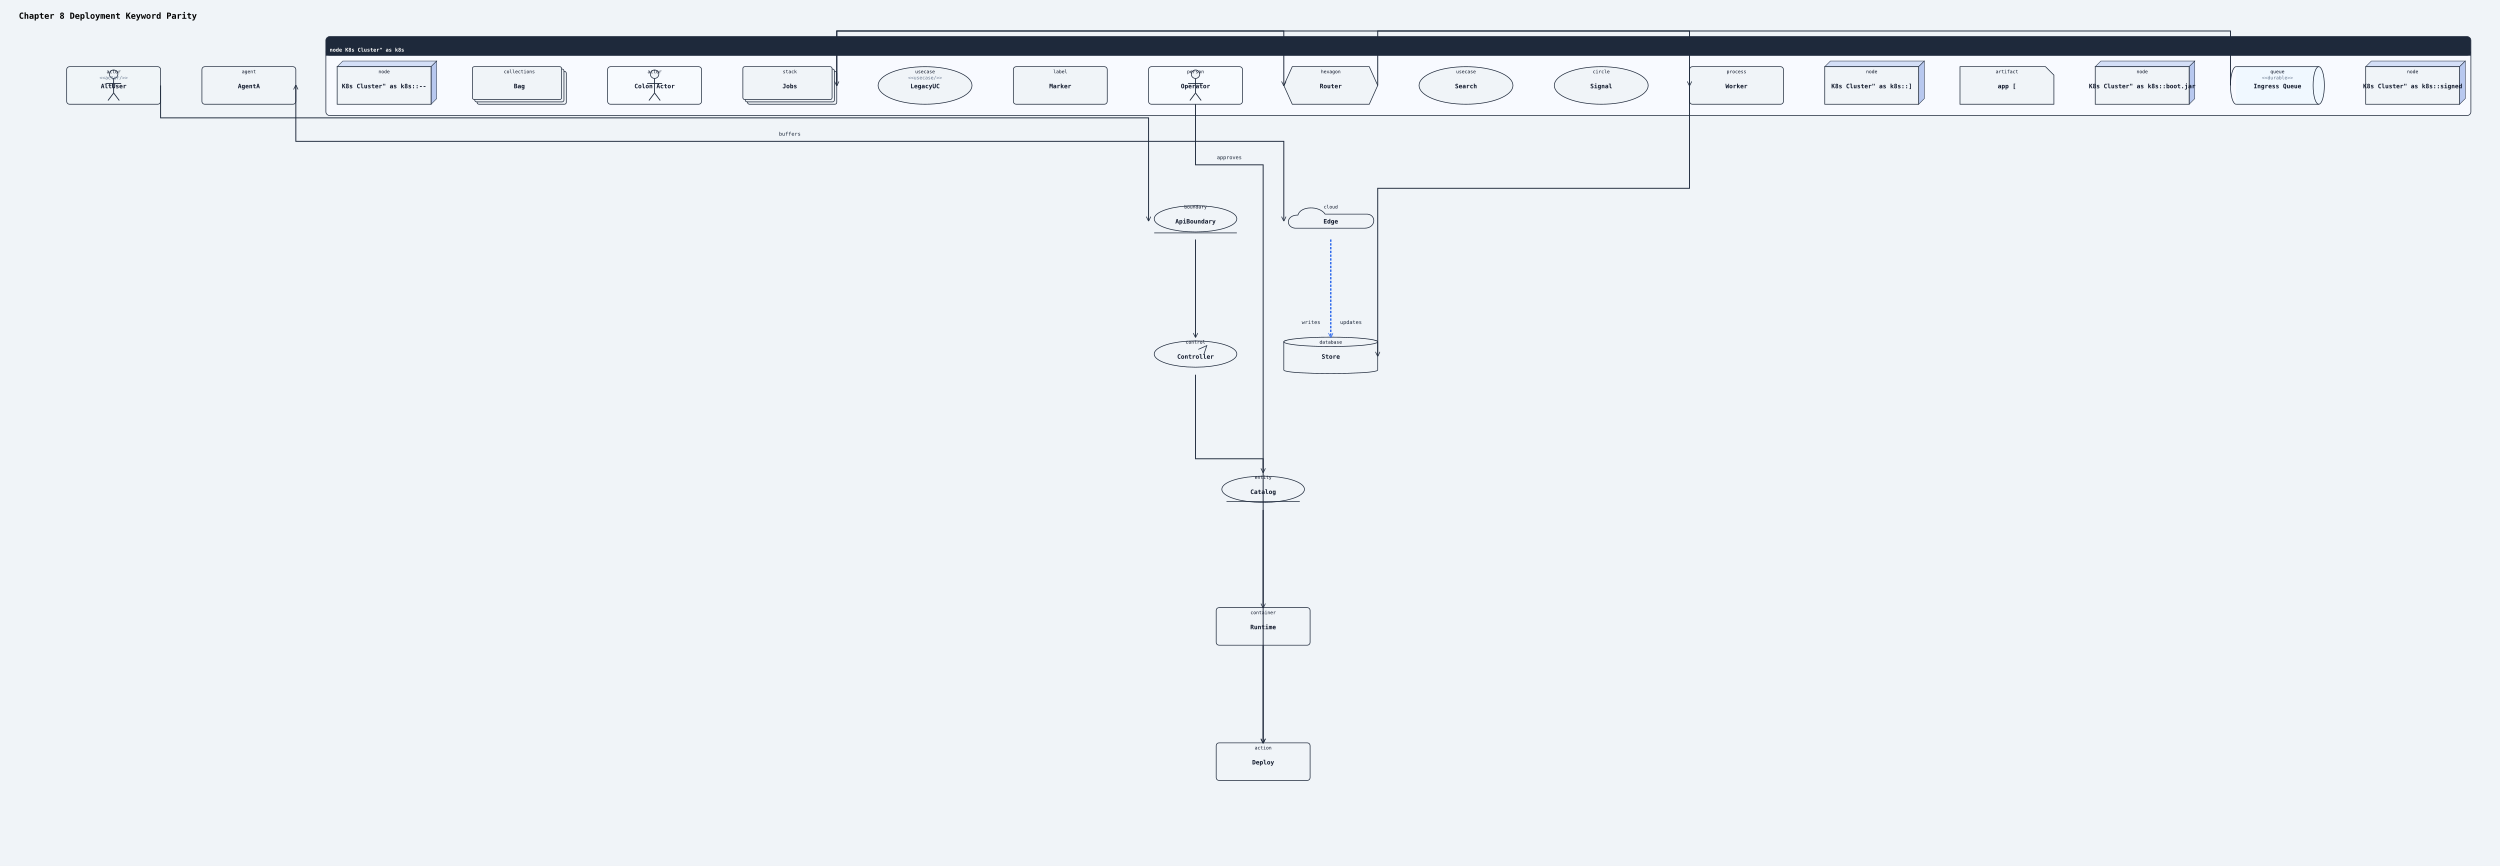
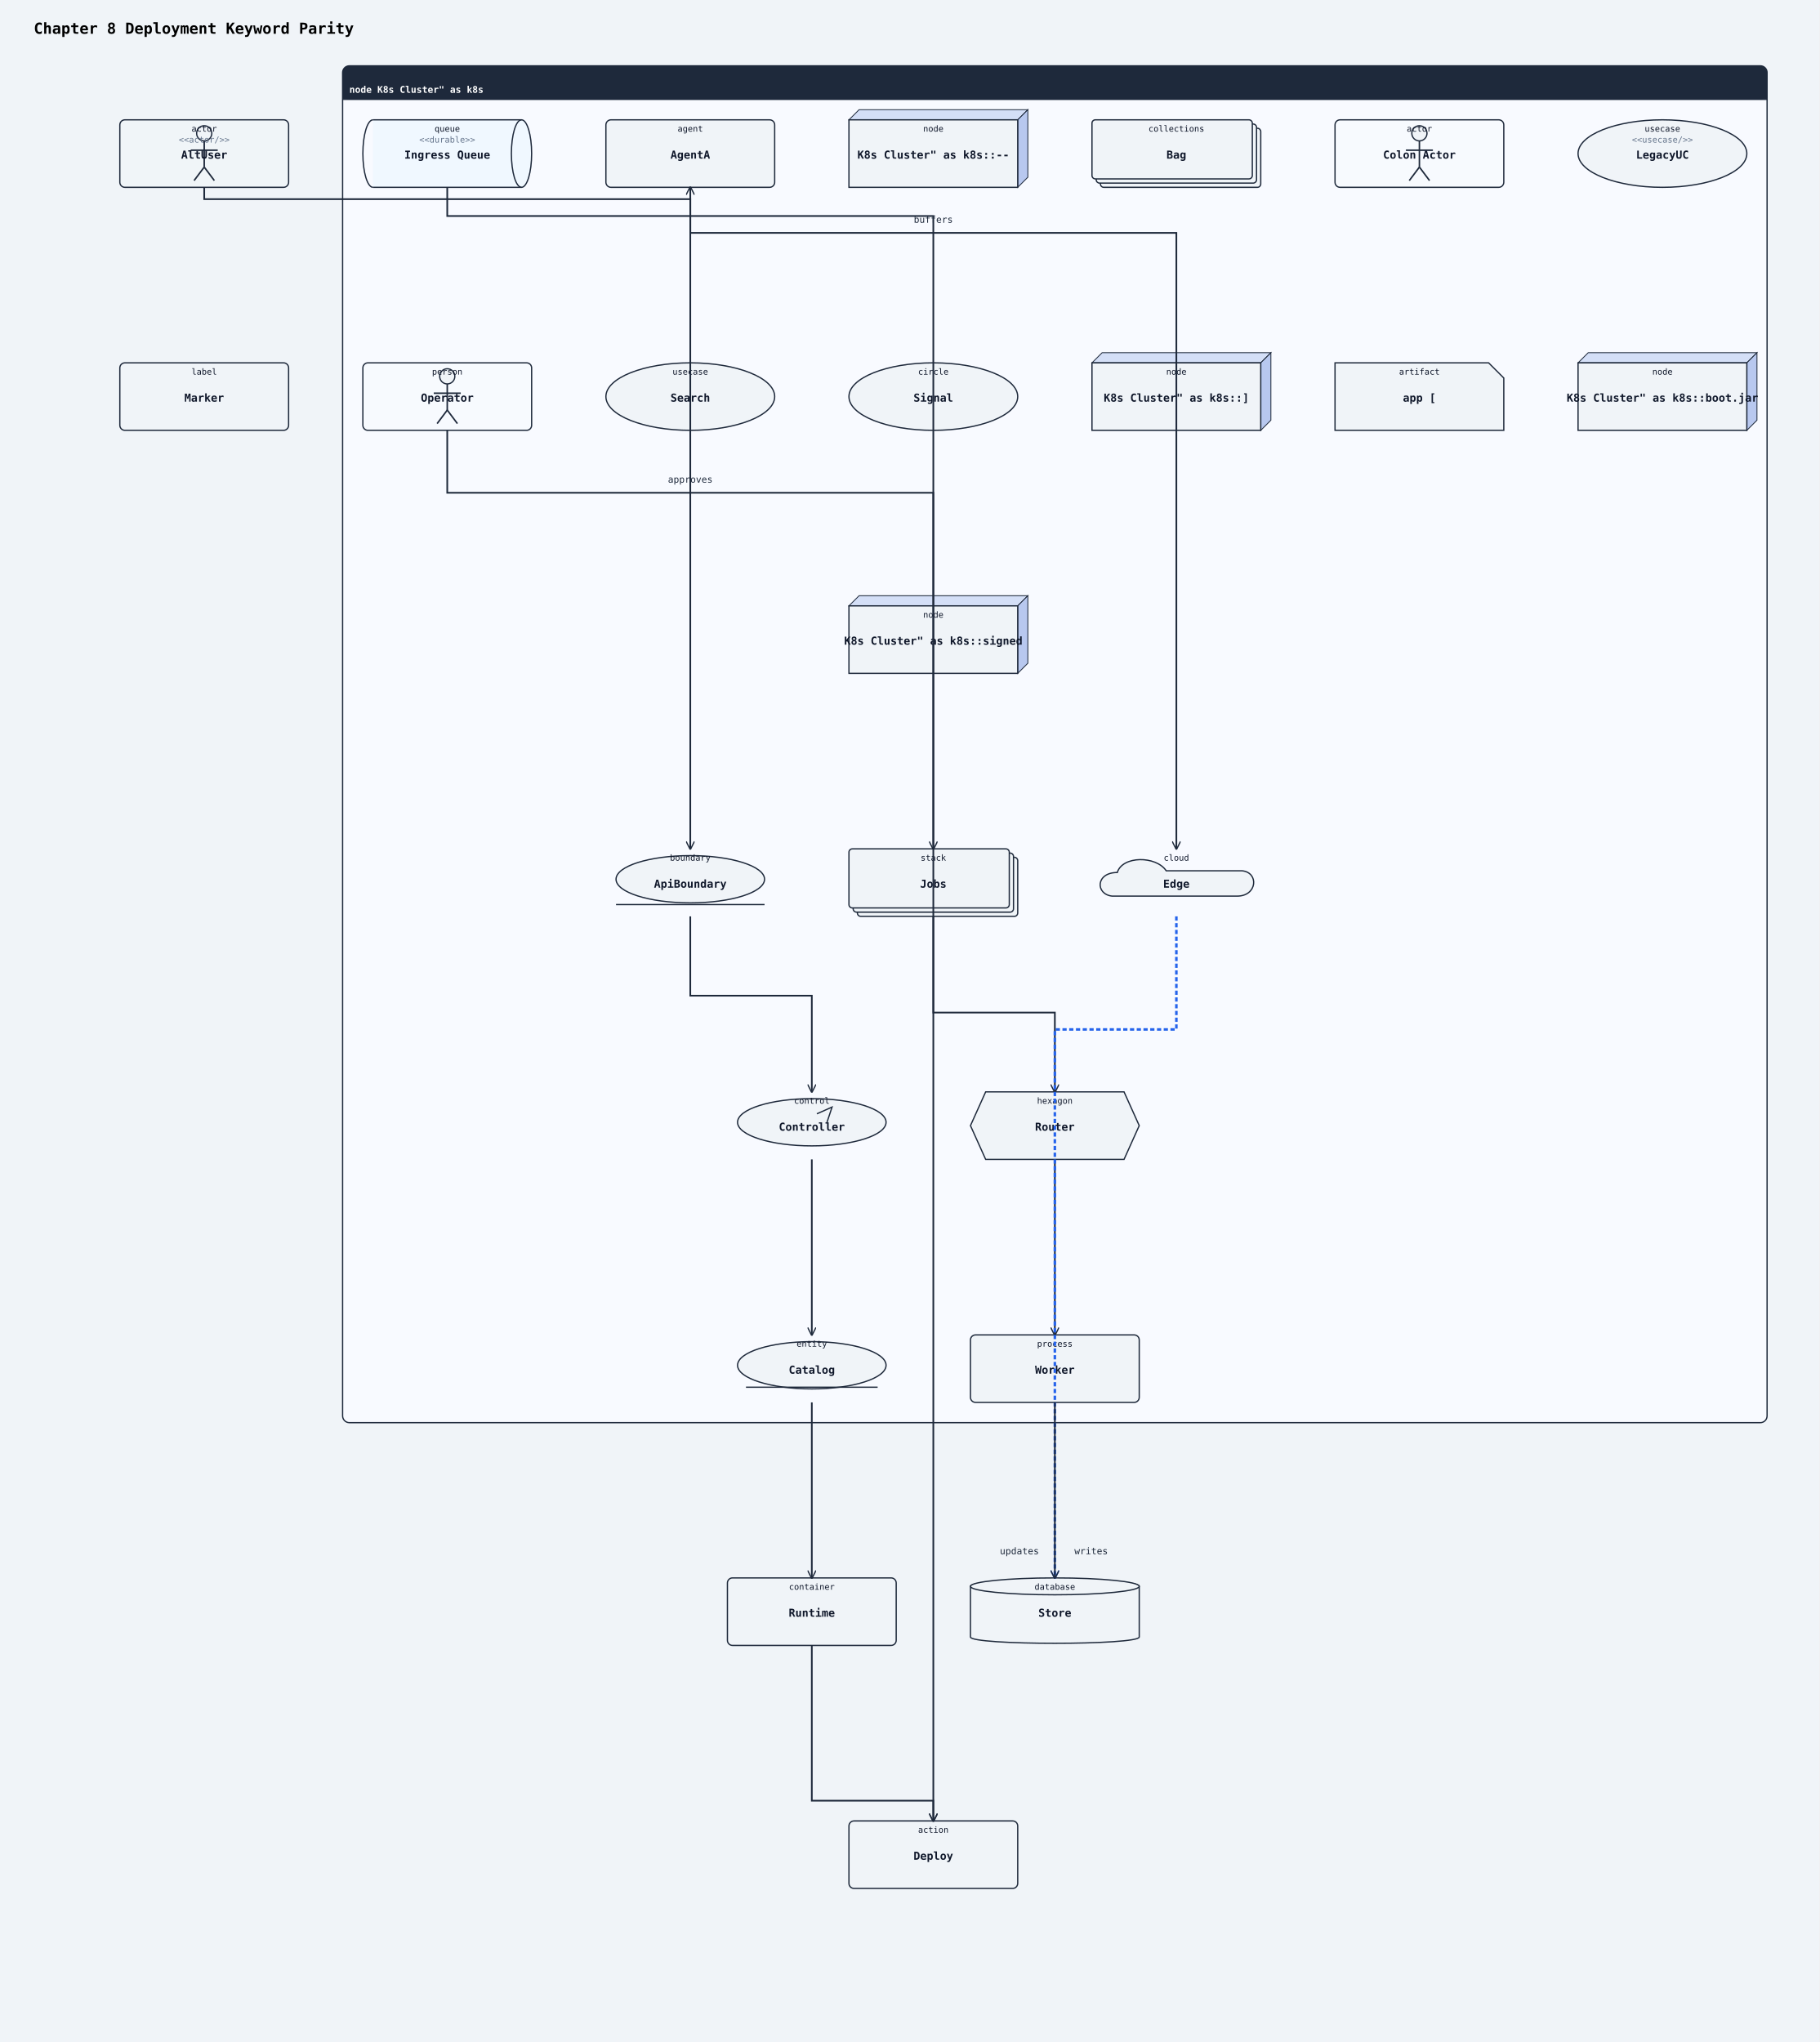
- <svg xmlns="http://www.w3.org/2000/svg" width="5324" height="1844" viewBox="0 0 5324 1844">
+ <svg xmlns="http://www.w3.org/2000/svg" width="2156" height="2420" viewBox="0 0 2156 2420">
  <rect width="100%" height="100%" fill="#f0f4f8" />
  <defs>
    <marker id="arrow-open" viewBox="0 0 10 10" refX="9" refY="5" markerWidth="10" markerHeight="10" markerUnits="userSpaceOnUse" orient="auto-start-reverse">
      <path d="M0,0 L10,5 L0,10" fill="none" stroke="#1e293b" stroke-width="1.5" />
    </marker>
    <marker id="arrow-triangle" viewBox="0 0 12 12" refX="11" refY="6" markerWidth="12" markerHeight="12" markerUnits="userSpaceOnUse" orient="auto-start-reverse">
      <polygon points="0,0 12,6 0,12" fill="#ffffff" stroke="#1e293b" stroke-width="1.5" fill-rule="nonzero" />
    </marker>
    <marker id="arrow-diamond-filled" viewBox="0 0 14 10" refX="13" refY="5" markerWidth="14" markerHeight="10" markerUnits="userSpaceOnUse" orient="auto-start-reverse">
      <path d="M0,5 L7,0 L14,5 L7,10 z" fill="#1e293b" stroke="#1e293b" stroke-width="1" />
    </marker>
    <marker id="arrow-diamond-open" viewBox="0 0 14 10" refX="13" refY="5" markerWidth="14" markerHeight="10" markerUnits="userSpaceOnUse" orient="auto-start-reverse">
      <path d="M0,5 L7,0 L14,5 L7,10 z" fill="#ffffff" stroke="#1e293b" stroke-width="1" />
    </marker>
  </defs>
  <text x="40" y="40" font-family="monospace" font-size="18" font-weight="600">Chapter 8 Deployment Keyword Parity</text>
-   <rect class="uml-group-frame" data-uml-group="K8s Cluster&quot; as k8s" x="694" y="78" width="4568" height="168" rx="8" ry="8" fill="#f8faff" stroke="#1e293b" stroke-width="1.5" />
-   <rect x="694" y="78" width="4568" height="40" rx="8" ry="8" fill="#1e293b" stroke="none" />
-   <rect x="694" y="110" width="4568" height="8" fill="#1e293b" stroke="none" />
-   <text x="702" y="110" font-family="monospace" font-size="11" font-weight="600" fill="#ffffff">node K8s Cluster" as k8s</text>
-   <line x1="694" y1="118" x2="5262" y2="118" stroke="#1e293b" stroke-width="1" />
-   <rect class="uml-node uml-deployment-shape" data-uml-kind="queue" x="4762" y="142" width="176" height="80" fill="#f0f8ff" stroke="none" />
-   <path class="uml-node uml-deployment-shape" data-uml-kind="queue" d="M4762 142 A12 40 0 0 0 4762 222" fill="none" stroke="#1e293b" stroke-width="1.5" />
-   <ellipse cx="4938" cy="182" rx="12" ry="40" fill="#f0f8ff" stroke="#1e293b" stroke-width="1.5" />
-   <line x1="4762" y1="142" x2="4938" y2="142" stroke="#1e293b" stroke-width="1.5" />
-   <line x1="4762" y1="222" x2="4938" y2="222" stroke="#1e293b" stroke-width="1.5" />
-   <text x="4850" y="188" text-anchor="middle" font-family="monospace" font-size="13" font-weight="600" fill="#0f172a">Ingress Queue</text>
-   <text x="4850" y="156" text-anchor="middle" font-family="monospace" font-size="10" fill="#0f172a">queue</text>
-   <text x="4850" y="169" text-anchor="middle" font-family="monospace" font-size="10" fill="#64748b">&lt;&lt;durable&gt;&gt;</text>
-   <rect class="uml-node uml-deployment-shape" data-uml-kind="stack" x="1592" y="152" width="190" height="70" rx="4" ry="4" fill="#f0f4f8" stroke="#1e293b" stroke-width="1.5" />
-   <rect class="uml-node uml-deployment-shape" data-uml-kind="stack" x="1587" y="147" width="190" height="70" rx="4" ry="4" fill="#f0f4f8" stroke="#1e293b" stroke-width="1.5" />
-   <rect class="uml-node uml-deployment-shape" data-uml-kind="stack" x="1582" y="142" width="190" height="70" rx="4" ry="4" fill="#f0f4f8" stroke="#1e293b" stroke-width="1.5" />
-   <text x="1682" y="188" text-anchor="middle" font-family="monospace" font-size="13" font-weight="600" fill="#0f172a">Jobs</text>
-   <text x="1682" y="156" text-anchor="middle" font-family="monospace" font-size="10" fill="#0f172a">stack</text>
-   <polygon class="uml-node uml-deployment-shape" data-uml-kind="hexagon" points="2752,142 2916,142 2934,182 2916,222 2752,222 2734,182" fill="#f0f4f8" stroke="#1e293b" stroke-width="1.5" />
-   <text x="2834" y="188" text-anchor="middle" font-family="monospace" font-size="13" font-weight="600" fill="#0f172a">Router</text>
-   <text x="2834" y="156" text-anchor="middle" font-family="monospace" font-size="10" fill="#0f172a">hexagon</text>
-   <rect class="uml-node uml-deployment-shape" data-uml-kind="process" x="3598" y="142" width="200" height="80" rx="6" ry="6" fill="#f0f4f8" stroke="#1e293b" stroke-width="1.5" />
-   <text x="3698" y="188" text-anchor="middle" font-family="monospace" font-size="13" font-weight="600" fill="#0f172a">Worker</text>
-   <text x="3698" y="156" text-anchor="middle" font-family="monospace" font-size="10" fill="#0f172a">process</text>
-   <path class="uml-node uml-deployment-shape" data-uml-kind="artifact" d="M4174,142 H4356 L4374 160 V222 H4174 Z" fill="#f0f4f8" stroke="#1e293b" stroke-width="1.5" />
-   <text x="4274" y="188" text-anchor="middle" font-family="monospace" font-size="13" font-weight="600" fill="#0f172a">app [</text>
-   <text x="4274" y="156" text-anchor="middle" font-family="monospace" font-size="10" fill="#0f172a">artifact</text>
-   <polygon points="4462,142 4474,130 4674,130 4662,142" fill="#d4dff7" stroke="#1e293b" stroke-width="1" />
-   <polygon points="4662,142 4674,130 4674,210 4662,222" fill="#b8c8ef" stroke="#1e293b" stroke-width="1" />
-   <rect class="uml-node uml-deployment-shape" data-uml-kind="node" x="4462" y="142" width="200" height="80" fill="#f0f4f8" stroke="#1e293b" stroke-width="1.5" />
-   <text x="4562" y="188" text-anchor="middle" font-family="monospace" font-size="13" font-weight="600" fill="#0f172a">K8s Cluster" as k8s::boot.jar</text>
-   <text x="4562" y="156" text-anchor="middle" font-family="monospace" font-size="10" fill="#0f172a">node</text>
-   <polygon points="718,142 730,130 930,130 918,142" fill="#d4dff7" stroke="#1e293b" stroke-width="1" />
-   <polygon points="918,142 930,130 930,210 918,222" fill="#b8c8ef" stroke="#1e293b" stroke-width="1" />
-   <rect class="uml-node uml-deployment-shape" data-uml-kind="node" x="718" y="142" width="200" height="80" fill="#f0f4f8" stroke="#1e293b" stroke-width="1.5" />
-   <text x="818" y="188" text-anchor="middle" font-family="monospace" font-size="13" font-weight="600" fill="#0f172a">K8s Cluster" as k8s::--</text>
-   <text x="818" y="156" text-anchor="middle" font-family="monospace" font-size="10" fill="#0f172a">node</text>
-   <polygon points="5038,142 5050,130 5250,130 5238,142" fill="#d4dff7" stroke="#1e293b" stroke-width="1" />
-   <polygon points="5238,142 5250,130 5250,210 5238,222" fill="#b8c8ef" stroke="#1e293b" stroke-width="1" />
-   <rect class="uml-node uml-deployment-shape" data-uml-kind="node" x="5038" y="142" width="200" height="80" fill="#f0f4f8" stroke="#1e293b" stroke-width="1.5" />
-   <text x="5138" y="188" text-anchor="middle" font-family="monospace" font-size="13" font-weight="600" fill="#0f172a">K8s Cluster" as k8s::signed</text>
-   <text x="5138" y="156" text-anchor="middle" font-family="monospace" font-size="10" fill="#0f172a">node</text>
-   <polygon points="3886,142 3898,130 4098,130 4086,142" fill="#d4dff7" stroke="#1e293b" stroke-width="1" />
-   <polygon points="4086,142 4098,130 4098,210 4086,222" fill="#b8c8ef" stroke="#1e293b" stroke-width="1" />
-   <rect class="uml-node uml-deployment-shape" data-uml-kind="node" x="3886" y="142" width="200" height="80" fill="#f0f4f8" stroke="#1e293b" stroke-width="1.5" />
-   <text x="3986" y="188" text-anchor="middle" font-family="monospace" font-size="13" font-weight="600" fill="#0f172a">K8s Cluster" as k8s::]</text>
-   <text x="3986" y="156" text-anchor="middle" font-family="monospace" font-size="10" fill="#0f172a">node</text>
-   <path class="uml-node uml-deployment-shape" data-uml-kind="cloud" d="M2758 486 C2738 484, 2738 458, 2764 458 C2770 438, 2810 438, 2822 456 L2912 456 C2932 458, 2930 486, 2906 486 Z" fill="#f0f4f8" stroke="#1e293b" stroke-width="1.5" />
-   <text x="2834" y="476" text-anchor="middle" font-family="monospace" font-size="13" font-weight="600" fill="#0f172a">Edge</text>
-   <text x="2834" y="444" text-anchor="middle" font-family="monospace" font-size="10" fill="#0f172a">cloud</text>
-   <path class="uml-node uml-deployment-shape" data-uml-kind="database" d="M2734,728 C2734,718 2934,718 2934,728 L2934,788 C2934,798 2734,798 2734,788 Z" fill="#f0f4f8" stroke="#1e293b" stroke-width="1.5" />
-   <ellipse cx="2834" cy="728" rx="100" ry="10" fill="#f0f4f8" stroke="#1e293b" stroke-width="1.5" />
-   <text x="2834" y="764" text-anchor="middle" font-family="monospace" font-size="13" font-weight="600" fill="#0f172a">Store</text>
-   <text x="2834" y="732" text-anchor="middle" font-family="monospace" font-size="10" fill="#0f172a">database</text>
-   <rect class="uml-node uml-deployment-shape" data-uml-kind="agent" x="430" y="142" width="200" height="80" rx="6" ry="6" fill="#f0f4f8" stroke="#1e293b" stroke-width="1.5" />
-   <text x="530" y="188" text-anchor="middle" font-family="monospace" font-size="13" font-weight="600" fill="#0f172a">AgentA</text>
-   <text x="530" y="156" text-anchor="middle" font-family="monospace" font-size="10" fill="#0f172a">agent</text>
-   <ellipse class="uml-node uml-deployment-shape" data-uml-kind="boundary" cx="2546" cy="466" rx="88" ry="28" fill="#f0f4f8" stroke="#1e293b" stroke-width="1.5" />
-   <line x1="2458" y1="496" x2="2634" y2="496" stroke="#1e293b" stroke-width="1.5" />
-   <text x="2546" y="476" text-anchor="middle" font-family="monospace" font-size="13" font-weight="600" fill="#0f172a">ApiBoundary</text>
-   <text x="2546" y="444" text-anchor="middle" font-family="monospace" font-size="10" fill="#0f172a">boundary</text>
-   <ellipse class="uml-node uml-deployment-shape" data-uml-kind="control" cx="2546" cy="754" rx="88" ry="28" fill="#f0f4f8" stroke="#1e293b" stroke-width="1.5" />
-   <path d="M2552 744 L2570 736 L2564 754" fill="none" stroke="#1e293b" stroke-width="1.5" />
-   <text x="2546" y="764" text-anchor="middle" font-family="monospace" font-size="13" font-weight="600" fill="#0f172a">Controller</text>
-   <text x="2546" y="732" text-anchor="middle" font-family="monospace" font-size="10" fill="#0f172a">control</text>
-   <ellipse class="uml-node uml-deployment-shape" data-uml-kind="entity" cx="2690" cy="1042" rx="88" ry="28" fill="#f0f4f8" stroke="#1e293b" stroke-width="1.5" />
-   <line x1="2612" y1="1068" x2="2768" y2="1068" stroke="#1e293b" stroke-width="1.5" />
-   <text x="2690" y="1052" text-anchor="middle" font-family="monospace" font-size="13" font-weight="600" fill="#0f172a">Catalog</text>
-   <text x="2690" y="1020" text-anchor="middle" font-family="monospace" font-size="10" fill="#0f172a">entity</text>
-   <rect class="uml-node uml-deployment-shape" data-uml-kind="collections" x="1016" y="152" width="190" height="70" rx="4" ry="4" fill="#f0f4f8" stroke="#1e293b" stroke-width="1.5" />
-   <rect class="uml-node uml-deployment-shape" data-uml-kind="collections" x="1011" y="147" width="190" height="70" rx="4" ry="4" fill="#f0f4f8" stroke="#1e293b" stroke-width="1.5" />
-   <rect class="uml-node uml-deployment-shape" data-uml-kind="collections" x="1006" y="142" width="190" height="70" rx="4" ry="4" fill="#f0f4f8" stroke="#1e293b" stroke-width="1.5" />
-   <text x="1106" y="188" text-anchor="middle" font-family="monospace" font-size="13" font-weight="600" fill="#0f172a">Bag</text>
-   <text x="1106" y="156" text-anchor="middle" font-family="monospace" font-size="10" fill="#0f172a">collections</text>
-   <ellipse class="uml-node uml-deployment-shape" data-uml-kind="circle" cx="3410" cy="182" rx="100" ry="40" fill="#f0f4f8" stroke="#1e293b" stroke-width="1.5" />
-   <text x="3410" y="188" text-anchor="middle" font-family="monospace" font-size="13" font-weight="600" fill="#0f172a">Signal</text>
-   <text x="3410" y="156" text-anchor="middle" font-family="monospace" font-size="10" fill="#0f172a">circle</text>
-   <rect class="uml-node uml-deployment-shape" data-uml-kind="person" x="2446" y="142" width="200" height="80" rx="6" ry="6" fill="#f0f4f8" stroke="#1e293b" stroke-width="1.5" fill-opacity="0.16" />
-   <circle cx="2546" cy="158" r="9" fill="#f0f4f8" stroke="#1e293b" stroke-width="1.5" />
-   <line x1="2546" y1="167" x2="2546" y2="198" stroke="#1e293b" stroke-width="1.8" />
-   <line x1="2530" y1="178" x2="2562" y2="178" stroke="#1e293b" stroke-width="1.8" />
-   <line x1="2546" y1="198" x2="2534" y2="214" stroke="#1e293b" stroke-width="1.8" />
-   <line x1="2546" y1="198" x2="2558" y2="214" stroke="#1e293b" stroke-width="1.8" />
-   <text x="2546" y="188" text-anchor="middle" font-family="monospace" font-size="13" font-weight="600" fill="#0f172a">Operator</text>
-   <text x="2546" y="156" text-anchor="middle" font-family="monospace" font-size="10" fill="#0f172a">person</text>
+   <rect class="uml-group-frame" data-uml-group="K8s Cluster&quot; as k8s" x="406" y="78" width="1688" height="1608" rx="8" ry="8" fill="#f8faff" stroke="#1e293b" stroke-width="1.5" />
+   <rect x="406" y="78" width="1688" height="40" rx="8" ry="8" fill="#1e293b" stroke="none" />
+   <rect x="406" y="110" width="1688" height="8" fill="#1e293b" stroke="none" />
+   <text x="414" y="110" font-family="monospace" font-size="11" font-weight="600" fill="#ffffff">node K8s Cluster" as k8s</text>
+   <line x1="406" y1="118" x2="2094" y2="118" stroke="#1e293b" stroke-width="1" />
+   <rect class="uml-node uml-deployment-shape" data-uml-kind="queue" x="442" y="142" width="176" height="80" fill="#f0f8ff" stroke="none" />
+   <path class="uml-node uml-deployment-shape" data-uml-kind="queue" d="M442 142 A12 40 0 0 0 442 222" fill="none" stroke="#1e293b" stroke-width="1.5" />
+   <ellipse cx="618" cy="182" rx="12" ry="40" fill="#f0f8ff" stroke="#1e293b" stroke-width="1.5" />
+   <line x1="442" y1="142" x2="618" y2="142" stroke="#1e293b" stroke-width="1.5" />
+   <line x1="442" y1="222" x2="618" y2="222" stroke="#1e293b" stroke-width="1.5" />
+   <text x="530" y="188" text-anchor="middle" font-family="monospace" font-size="13" font-weight="600" fill="#0f172a">Ingress Queue</text>
+   <text x="530" y="156" text-anchor="middle" font-family="monospace" font-size="10" fill="#0f172a">queue</text>
+   <text x="530" y="169" text-anchor="middle" font-family="monospace" font-size="10" fill="#64748b">&lt;&lt;durable&gt;&gt;</text>
+   <rect class="uml-node uml-deployment-shape" data-uml-kind="stack" x="1016" y="1016" width="190" height="70" rx="4" ry="4" fill="#f0f4f8" stroke="#1e293b" stroke-width="1.5" />
+   <rect class="uml-node uml-deployment-shape" data-uml-kind="stack" x="1011" y="1011" width="190" height="70" rx="4" ry="4" fill="#f0f4f8" stroke="#1e293b" stroke-width="1.5" />
+   <rect class="uml-node uml-deployment-shape" data-uml-kind="stack" x="1006" y="1006" width="190" height="70" rx="4" ry="4" fill="#f0f4f8" stroke="#1e293b" stroke-width="1.5" />
+   <text x="1106" y="1052" text-anchor="middle" font-family="monospace" font-size="13" font-weight="600" fill="#0f172a">Jobs</text>
+   <text x="1106" y="1020" text-anchor="middle" font-family="monospace" font-size="10" fill="#0f172a">stack</text>
+   <polygon class="uml-node uml-deployment-shape" data-uml-kind="hexagon" points="1168,1294 1332,1294 1350,1334 1332,1374 1168,1374 1150,1334" fill="#f0f4f8" stroke="#1e293b" stroke-width="1.5" />
+   <text x="1250" y="1340" text-anchor="middle" font-family="monospace" font-size="13" font-weight="600" fill="#0f172a">Router</text>
+   <text x="1250" y="1308" text-anchor="middle" font-family="monospace" font-size="10" fill="#0f172a">hexagon</text>
+   <rect class="uml-node uml-deployment-shape" data-uml-kind="process" x="1150" y="1582" width="200" height="80" rx="6" ry="6" fill="#f0f4f8" stroke="#1e293b" stroke-width="1.5" />
+   <text x="1250" y="1628" text-anchor="middle" font-family="monospace" font-size="13" font-weight="600" fill="#0f172a">Worker</text>
+   <text x="1250" y="1596" text-anchor="middle" font-family="monospace" font-size="10" fill="#0f172a">process</text>
+   <path class="uml-node uml-deployment-shape" data-uml-kind="artifact" d="M1582,430 H1764 L1782 448 V510 H1582 Z" fill="#f0f4f8" stroke="#1e293b" stroke-width="1.5" />
+   <text x="1682" y="476" text-anchor="middle" font-family="monospace" font-size="13" font-weight="600" fill="#0f172a">app [</text>
+   <text x="1682" y="444" text-anchor="middle" font-family="monospace" font-size="10" fill="#0f172a">artifact</text>
+   <polygon points="1870,430 1882,418 2082,418 2070,430" fill="#d4dff7" stroke="#1e293b" stroke-width="1" />
+   <polygon points="2070,430 2082,418 2082,498 2070,510" fill="#b8c8ef" stroke="#1e293b" stroke-width="1" />
+   <rect class="uml-node uml-deployment-shape" data-uml-kind="node" x="1870" y="430" width="200" height="80" fill="#f0f4f8" stroke="#1e293b" stroke-width="1.5" />
+   <text x="1970" y="476" text-anchor="middle" font-family="monospace" font-size="13" font-weight="600" fill="#0f172a">K8s Cluster" as k8s::boot.jar</text>
+   <text x="1970" y="444" text-anchor="middle" font-family="monospace" font-size="10" fill="#0f172a">node</text>
+   <polygon points="1006,142 1018,130 1218,130 1206,142" fill="#d4dff7" stroke="#1e293b" stroke-width="1" />
+   <polygon points="1206,142 1218,130 1218,210 1206,222" fill="#b8c8ef" stroke="#1e293b" stroke-width="1" />
+   <rect class="uml-node uml-deployment-shape" data-uml-kind="node" x="1006" y="142" width="200" height="80" fill="#f0f4f8" stroke="#1e293b" stroke-width="1.5" />
+   <text x="1106" y="188" text-anchor="middle" font-family="monospace" font-size="13" font-weight="600" fill="#0f172a">K8s Cluster" as k8s::--</text>
+   <text x="1106" y="156" text-anchor="middle" font-family="monospace" font-size="10" fill="#0f172a">node</text>
+   <polygon points="1006,718 1018,706 1218,706 1206,718" fill="#d4dff7" stroke="#1e293b" stroke-width="1" />
+   <polygon points="1206,718 1218,706 1218,786 1206,798" fill="#b8c8ef" stroke="#1e293b" stroke-width="1" />
+   <rect class="uml-node uml-deployment-shape" data-uml-kind="node" x="1006" y="718" width="200" height="80" fill="#f0f4f8" stroke="#1e293b" stroke-width="1.5" />
+   <text x="1106" y="764" text-anchor="middle" font-family="monospace" font-size="13" font-weight="600" fill="#0f172a">K8s Cluster" as k8s::signed</text>
+   <text x="1106" y="732" text-anchor="middle" font-family="monospace" font-size="10" fill="#0f172a">node</text>
+   <polygon points="1294,430 1306,418 1506,418 1494,430" fill="#d4dff7" stroke="#1e293b" stroke-width="1" />
+   <polygon points="1494,430 1506,418 1506,498 1494,510" fill="#b8c8ef" stroke="#1e293b" stroke-width="1" />
+   <rect class="uml-node uml-deployment-shape" data-uml-kind="node" x="1294" y="430" width="200" height="80" fill="#f0f4f8" stroke="#1e293b" stroke-width="1.5" />
+   <text x="1394" y="476" text-anchor="middle" font-family="monospace" font-size="13" font-weight="600" fill="#0f172a">K8s Cluster" as k8s::]</text>
+   <text x="1394" y="444" text-anchor="middle" font-family="monospace" font-size="10" fill="#0f172a">node</text>
+   <path class="uml-node uml-deployment-shape" data-uml-kind="cloud" d="M1318 1062 C1298 1060, 1298 1034, 1324 1034 C1330 1014, 1370 1014, 1382 1032 L1472 1032 C1492 1034, 1490 1062, 1466 1062 Z" fill="#f0f4f8" stroke="#1e293b" stroke-width="1.5" />
+   <text x="1394" y="1052" text-anchor="middle" font-family="monospace" font-size="13" font-weight="600" fill="#0f172a">Edge</text>
+   <text x="1394" y="1020" text-anchor="middle" font-family="monospace" font-size="10" fill="#0f172a">cloud</text>
+   <path class="uml-node uml-deployment-shape" data-uml-kind="database" d="M1150,1880 C1150,1870 1350,1870 1350,1880 L1350,1940 C1350,1950 1150,1950 1150,1940 Z" fill="#f0f4f8" stroke="#1e293b" stroke-width="1.5" />
+   <ellipse cx="1250" cy="1880" rx="100" ry="10" fill="#f0f4f8" stroke="#1e293b" stroke-width="1.5" />
+   <text x="1250" y="1916" text-anchor="middle" font-family="monospace" font-size="13" font-weight="600" fill="#0f172a">Store</text>
+   <text x="1250" y="1884" text-anchor="middle" font-family="monospace" font-size="10" fill="#0f172a">database</text>
+   <rect class="uml-node uml-deployment-shape" data-uml-kind="agent" x="718" y="142" width="200" height="80" rx="6" ry="6" fill="#f0f4f8" stroke="#1e293b" stroke-width="1.5" />
+   <text x="818" y="188" text-anchor="middle" font-family="monospace" font-size="13" font-weight="600" fill="#0f172a">AgentA</text>
+   <text x="818" y="156" text-anchor="middle" font-family="monospace" font-size="10" fill="#0f172a">agent</text>
+   <ellipse class="uml-node uml-deployment-shape" data-uml-kind="boundary" cx="818" cy="1042" rx="88" ry="28" fill="#f0f4f8" stroke="#1e293b" stroke-width="1.5" />
+   <line x1="730" y1="1072" x2="906" y2="1072" stroke="#1e293b" stroke-width="1.5" />
+   <text x="818" y="1052" text-anchor="middle" font-family="monospace" font-size="13" font-weight="600" fill="#0f172a">ApiBoundary</text>
+   <text x="818" y="1020" text-anchor="middle" font-family="monospace" font-size="10" fill="#0f172a">boundary</text>
+   <ellipse class="uml-node uml-deployment-shape" data-uml-kind="control" cx="962" cy="1330" rx="88" ry="28" fill="#f0f4f8" stroke="#1e293b" stroke-width="1.5" />
+   <path d="M968 1320 L986 1312 L980 1330" fill="none" stroke="#1e293b" stroke-width="1.5" />
+   <text x="962" y="1340" text-anchor="middle" font-family="monospace" font-size="13" font-weight="600" fill="#0f172a">Controller</text>
+   <text x="962" y="1308" text-anchor="middle" font-family="monospace" font-size="10" fill="#0f172a">control</text>
+   <ellipse class="uml-node uml-deployment-shape" data-uml-kind="entity" cx="962" cy="1618" rx="88" ry="28" fill="#f0f4f8" stroke="#1e293b" stroke-width="1.5" />
+   <line x1="884" y1="1644" x2="1040" y2="1644" stroke="#1e293b" stroke-width="1.5" />
+   <text x="962" y="1628" text-anchor="middle" font-family="monospace" font-size="13" font-weight="600" fill="#0f172a">Catalog</text>
+   <text x="962" y="1596" text-anchor="middle" font-family="monospace" font-size="10" fill="#0f172a">entity</text>
+   <rect class="uml-node uml-deployment-shape" data-uml-kind="collections" x="1304" y="152" width="190" height="70" rx="4" ry="4" fill="#f0f4f8" stroke="#1e293b" stroke-width="1.5" />
+   <rect class="uml-node uml-deployment-shape" data-uml-kind="collections" x="1299" y="147" width="190" height="70" rx="4" ry="4" fill="#f0f4f8" stroke="#1e293b" stroke-width="1.5" />
+   <rect class="uml-node uml-deployment-shape" data-uml-kind="collections" x="1294" y="142" width="190" height="70" rx="4" ry="4" fill="#f0f4f8" stroke="#1e293b" stroke-width="1.5" />
+   <text x="1394" y="188" text-anchor="middle" font-family="monospace" font-size="13" font-weight="600" fill="#0f172a">Bag</text>
+   <text x="1394" y="156" text-anchor="middle" font-family="monospace" font-size="10" fill="#0f172a">collections</text>
+   <ellipse class="uml-node uml-deployment-shape" data-uml-kind="circle" cx="1106" cy="470" rx="100" ry="40" fill="#f0f4f8" stroke="#1e293b" stroke-width="1.5" />
+   <text x="1106" y="476" text-anchor="middle" font-family="monospace" font-size="13" font-weight="600" fill="#0f172a">Signal</text>
+   <text x="1106" y="444" text-anchor="middle" font-family="monospace" font-size="10" fill="#0f172a">circle</text>
+   <rect class="uml-node uml-deployment-shape" data-uml-kind="person" x="430" y="430" width="200" height="80" rx="6" ry="6" fill="#f0f4f8" stroke="#1e293b" stroke-width="1.5" fill-opacity="0.16" />
+   <circle cx="530" cy="446" r="9" fill="#f0f4f8" stroke="#1e293b" stroke-width="1.5" />
+   <line x1="530" y1="455" x2="530" y2="486" stroke="#1e293b" stroke-width="1.8" />
+   <line x1="514" y1="466" x2="546" y2="466" stroke="#1e293b" stroke-width="1.8" />
+   <line x1="530" y1="486" x2="518" y2="502" stroke="#1e293b" stroke-width="1.8" />
+   <line x1="530" y1="486" x2="542" y2="502" stroke="#1e293b" stroke-width="1.8" />
+   <text x="530" y="476" text-anchor="middle" font-family="monospace" font-size="13" font-weight="600" fill="#0f172a">Operator</text>
+   <text x="530" y="444" text-anchor="middle" font-family="monospace" font-size="10" fill="#0f172a">person</text>
  <rect class="uml-node uml-deployment-shape" data-uml-kind="actor" x="142" y="142" width="200" height="80" rx="6" ry="6" fill="#f0f4f8" stroke="#1e293b" stroke-width="1.5" fill-opacity="0.16" />
  <circle cx="242" cy="158" r="9" fill="#f0f4f8" stroke="#1e293b" stroke-width="1.5" />
  <line x1="242" y1="167" x2="242" y2="198" stroke="#1e293b" stroke-width="1.8" />
  <line x1="226" y1="178" x2="258" y2="178" stroke="#1e293b" stroke-width="1.8" />
  <line x1="242" y1="198" x2="230" y2="214" stroke="#1e293b" stroke-width="1.8" />
  <line x1="242" y1="198" x2="254" y2="214" stroke="#1e293b" stroke-width="1.8" />
  <text x="242" y="188" text-anchor="middle" font-family="monospace" font-size="13" font-weight="600" fill="#0f172a">AltUser</text>
  <text x="242" y="156" text-anchor="middle" font-family="monospace" font-size="10" fill="#0f172a">actor</text>
  <text x="242" y="169" text-anchor="middle" font-family="monospace" font-size="10" fill="#64748b">&lt;&lt;actor/&gt;&gt;</text>
-   <rect class="uml-node uml-deployment-shape" data-uml-kind="actor" x="1294" y="142" width="200" height="80" rx="6" ry="6" fill="#f0f4f8" stroke="#1e293b" stroke-width="1.5" fill-opacity="0.16" />
-   <circle cx="1394" cy="158" r="9" fill="#f0f4f8" stroke="#1e293b" stroke-width="1.5" />
-   <line x1="1394" y1="167" x2="1394" y2="198" stroke="#1e293b" stroke-width="1.8" />
-   <line x1="1378" y1="178" x2="1410" y2="178" stroke="#1e293b" stroke-width="1.8" />
-   <line x1="1394" y1="198" x2="1382" y2="214" stroke="#1e293b" stroke-width="1.8" />
-   <line x1="1394" y1="198" x2="1406" y2="214" stroke="#1e293b" stroke-width="1.8" />
-   <text x="1394" y="188" text-anchor="middle" font-family="monospace" font-size="13" font-weight="600" fill="#0f172a">Colon Actor</text>
-   <text x="1394" y="156" text-anchor="middle" font-family="monospace" font-size="10" fill="#0f172a">actor</text>
+   <rect class="uml-node uml-deployment-shape" data-uml-kind="actor" x="1582" y="142" width="200" height="80" rx="6" ry="6" fill="#f0f4f8" stroke="#1e293b" stroke-width="1.5" fill-opacity="0.16" />
+   <circle cx="1682" cy="158" r="9" fill="#f0f4f8" stroke="#1e293b" stroke-width="1.5" />
+   <line x1="1682" y1="167" x2="1682" y2="198" stroke="#1e293b" stroke-width="1.8" />
+   <line x1="1666" y1="178" x2="1698" y2="178" stroke="#1e293b" stroke-width="1.8" />
+   <line x1="1682" y1="198" x2="1670" y2="214" stroke="#1e293b" stroke-width="1.8" />
+   <line x1="1682" y1="198" x2="1694" y2="214" stroke="#1e293b" stroke-width="1.8" />
+   <text x="1682" y="188" text-anchor="middle" font-family="monospace" font-size="13" font-weight="600" fill="#0f172a">Colon Actor</text>
+   <text x="1682" y="156" text-anchor="middle" font-family="monospace" font-size="10" fill="#0f172a">actor</text>
  <ellipse class="uml-node uml-deployment-shape" data-uml-kind="usecase" cx="1970" cy="182" rx="100" ry="40" fill="#f0f4f8" stroke="#1e293b" stroke-width="1.5" />
  <text x="1970" y="188" text-anchor="middle" font-family="monospace" font-size="13" font-weight="600" fill="#0f172a">LegacyUC</text>
  <text x="1970" y="156" text-anchor="middle" font-family="monospace" font-size="10" fill="#0f172a">usecase</text>
  <text x="1970" y="169" text-anchor="middle" font-family="monospace" font-size="10" fill="#64748b">&lt;&lt;usecase/&gt;&gt;</text>
-   <ellipse class="uml-node uml-deployment-shape" data-uml-kind="usecase" cx="3122" cy="182" rx="100" ry="40" fill="#f0f4f8" stroke="#1e293b" stroke-width="1.5" />
-   <text x="3122" y="188" text-anchor="middle" font-family="monospace" font-size="13" font-weight="600" fill="#0f172a">Search</text>
-   <text x="3122" y="156" text-anchor="middle" font-family="monospace" font-size="10" fill="#0f172a">usecase</text>
-   <rect class="uml-node uml-deployment-shape" data-uml-kind="container" x="2590" y="1294" width="200" height="80" rx="6" ry="6" fill="#f0f4f8" stroke="#1e293b" stroke-width="1.5" />
-   <text x="2690" y="1340" text-anchor="middle" font-family="monospace" font-size="13" font-weight="600" fill="#0f172a">Runtime</text>
-   <text x="2690" y="1308" text-anchor="middle" font-family="monospace" font-size="10" fill="#0f172a">container</text>
-   <rect class="uml-node uml-deployment-shape" data-uml-kind="label" x="2158" y="142" width="200" height="80" rx="6" ry="6" fill="#f0f4f8" stroke="#1e293b" stroke-width="1.5" />
-   <text x="2258" y="188" text-anchor="middle" font-family="monospace" font-size="13" font-weight="600" fill="#0f172a">Marker</text>
-   <text x="2258" y="156" text-anchor="middle" font-family="monospace" font-size="10" fill="#0f172a">label</text>
-   <rect class="uml-node uml-deployment-shape" data-uml-kind="action" x="2590" y="1582" width="200" height="80" rx="6" ry="6" fill="#f0f4f8" stroke="#1e293b" stroke-width="1.5" />
-   <text x="2690" y="1628" text-anchor="middle" font-family="monospace" font-size="13" font-weight="600" fill="#0f172a">Deploy</text>
-   <text x="2690" y="1596" text-anchor="middle" font-family="monospace" font-size="10" fill="#0f172a">action</text>
-   <polyline class="uml-relation" data-uml-from="K8s Cluster&quot; as k8s::q" data-uml-to="K8s Cluster&quot; as k8s::Jobs" data-uml-arrow="--&gt;" points="4750,182 4750,66 1782,66 1782,182" fill="none" stroke="#1e293b" stroke-width="2" marker-end="url(#arrow-open)" />
-   <polyline class="uml-relation" data-uml-from="K8s Cluster&quot; as k8s::Jobs" data-uml-to="K8s Cluster&quot; as k8s::Router" data-uml-arrow="--&gt;" points="1782,182 1782,66 2734,66 2734,182" fill="none" stroke="#1e293b" stroke-width="2" marker-end="url(#arrow-open)" />
-   <polyline class="uml-relation" data-uml-from="K8s Cluster&quot; as k8s::Router" data-uml-to="K8s Cluster&quot; as k8s::Worker" data-uml-arrow="--&gt;" points="2934,182 2934,66 3598,66 3598,182" fill="none" stroke="#1e293b" stroke-width="2" marker-end="url(#arrow-open)" />
-   <polyline class="uml-relation" data-uml-from="AgentA" data-uml-to="Edge" data-uml-arrow="0)--(0" points="630,182 630,301 2734,301 2734,470" fill="none" stroke="#1e293b" stroke-width="2" marker-end="url(#arrow-open)" marker-start="url(#arrow-open)" />
+   <ellipse class="uml-node uml-deployment-shape" data-uml-kind="usecase" cx="818" cy="470" rx="100" ry="40" fill="#f0f4f8" stroke="#1e293b" stroke-width="1.5" />
+   <text x="818" y="476" text-anchor="middle" font-family="monospace" font-size="13" font-weight="600" fill="#0f172a">Search</text>
+   <text x="818" y="444" text-anchor="middle" font-family="monospace" font-size="10" fill="#0f172a">usecase</text>
+   <rect class="uml-node uml-deployment-shape" data-uml-kind="container" x="862" y="1870" width="200" height="80" rx="6" ry="6" fill="#f0f4f8" stroke="#1e293b" stroke-width="1.5" />
+   <text x="962" y="1916" text-anchor="middle" font-family="monospace" font-size="13" font-weight="600" fill="#0f172a">Runtime</text>
+   <text x="962" y="1884" text-anchor="middle" font-family="monospace" font-size="10" fill="#0f172a">container</text>
+   <rect class="uml-node uml-deployment-shape" data-uml-kind="label" x="142" y="430" width="200" height="80" rx="6" ry="6" fill="#f0f4f8" stroke="#1e293b" stroke-width="1.5" />
+   <text x="242" y="476" text-anchor="middle" font-family="monospace" font-size="13" font-weight="600" fill="#0f172a">Marker</text>
+   <text x="242" y="444" text-anchor="middle" font-family="monospace" font-size="10" fill="#0f172a">label</text>
+   <rect class="uml-node uml-deployment-shape" data-uml-kind="action" x="1006" y="2158" width="200" height="80" rx="6" ry="6" fill="#f0f4f8" stroke="#1e293b" stroke-width="1.5" />
+   <text x="1106" y="2204" text-anchor="middle" font-family="monospace" font-size="13" font-weight="600" fill="#0f172a">Deploy</text>
+   <text x="1106" y="2172" text-anchor="middle" font-family="monospace" font-size="10" fill="#0f172a">action</text>
+   <polyline class="uml-relation" data-uml-from="K8s Cluster&quot; as k8s::q" data-uml-to="K8s Cluster&quot; as k8s::Jobs" data-uml-arrow="--&gt;" points="530,222 530,256 1106,256 1106,1006" fill="none" stroke="#1e293b" stroke-width="2" marker-end="url(#arrow-open)" />
+   <polyline class="uml-relation" data-uml-from="K8s Cluster&quot; as k8s::Jobs" data-uml-to="K8s Cluster&quot; as k8s::Router" data-uml-arrow="--&gt;" points="1106,1086 1106,1200 1250,1200 1250,1294" fill="none" stroke="#1e293b" stroke-width="2" marker-end="url(#arrow-open)" />
+   <polyline class="uml-relation" data-uml-from="K8s Cluster&quot; as k8s::Router" data-uml-to="K8s Cluster&quot; as k8s::Worker" data-uml-arrow="--&gt;" points="1250,1374 1250,1478 1250,1582" fill="none" stroke="#1e293b" stroke-width="2" marker-end="url(#arrow-open)" />
+   <polyline class="uml-relation" data-uml-from="AgentA" data-uml-to="Edge" data-uml-arrow="0)--(0" points="818,222 818,276 1394,276 1394,1006" fill="none" stroke="#1e293b" stroke-width="2" marker-end="url(#arrow-open)" marker-start="url(#arrow-open)" />
  <defs>
    <marker id="uml-rel-5-arrow-open" viewBox="0 0 10 10" refX="9" refY="5" markerWidth="10" markerHeight="10" markerUnits="userSpaceOnUse" orient="auto-start-reverse">
      <path d="M0,0 L10,5 L0,10" fill="none" stroke="#2563eb" stroke-width="1.5" />
    </marker>
    <marker id="uml-rel-5-arrow-triangle" viewBox="0 0 12 12" refX="11" refY="6" markerWidth="12" markerHeight="12" markerUnits="userSpaceOnUse" orient="auto-start-reverse">
      <polygon points="0,0 12,6 0,12" fill="#ffffff" stroke="#2563eb" stroke-width="1.5" fill-rule="nonzero" />
    </marker>
    <marker id="uml-rel-5-arrow-diamond-filled" viewBox="0 0 14 10" refX="13" refY="5" markerWidth="14" markerHeight="10" markerUnits="userSpaceOnUse" orient="auto-start-reverse">
      <path d="M0,5 L7,0 L14,5 L7,10 z" fill="#2563eb" stroke="#2563eb" stroke-width="1" />
    </marker>
    <marker id="uml-rel-5-arrow-diamond-open" viewBox="0 0 14 10" refX="13" refY="5" markerWidth="14" markerHeight="10" markerUnits="userSpaceOnUse" orient="auto-start-reverse">
      <path d="M0,5 L7,0 L14,5 L7,10 z" fill="#ffffff" stroke="#2563eb" stroke-width="1" />
    </marker>
  </defs>
-   <polyline class="uml-relation" data-uml-from="Edge" data-uml-to="Store" data-uml-arrow="--&gt;" points="2834,510 2834,614 2834,718" fill="none" stroke="#2563eb" stroke-width="3" stroke-dasharray="5 3" data-uml-relation-style="color:#2563eb dashed thickness:3" marker-end="url(#uml-rel-5-arrow-open)" />
-   <polyline class="uml-relation" data-uml-from="Operator" data-uml-to="Deploy" data-uml-arrow="--&gt;" points="2546,222 2546,351 2690,351 2690,1582" fill="none" stroke="#1e293b" stroke-width="2" marker-end="url(#arrow-open)" />
-   <polyline class="uml-relation" data-uml-from="AltUser" data-uml-to="ApiBoundary" data-uml-arrow="--&gt;" points="342,182 342,251 2446,251 2446,470" fill="none" stroke="#1e293b" stroke-width="2" marker-end="url(#arrow-open)" />
-   <polyline class="uml-relation" data-uml-from="ApiBoundary" data-uml-to="Controller" data-uml-arrow="--&gt;" points="2546,510 2546,614 2546,718" fill="none" stroke="#1e293b" stroke-width="2" marker-end="url(#arrow-open)" />
-   <polyline class="uml-relation" data-uml-from="Controller" data-uml-to="Catalog" data-uml-arrow="--&gt;" points="2546,798 2546,977 2690,977 2690,1006" fill="none" stroke="#1e293b" stroke-width="2" marker-end="url(#arrow-open)" />
-   <polyline class="uml-relation" data-uml-from="Catalog" data-uml-to="Runtime" data-uml-arrow="--&gt;" points="2690,1086 2690,1190 2690,1294" fill="none" stroke="#1e293b" stroke-width="2" marker-end="url(#arrow-open)" />
-   <polyline class="uml-relation" data-uml-from="Runtime" data-uml-to="Deploy" data-uml-arrow="--&gt;" points="2690,1374 2690,1478 2690,1582" fill="none" stroke="#1e293b" stroke-width="2" marker-end="url(#arrow-open)" />
-   <polyline class="uml-relation" data-uml-from="Worker" data-uml-to="Store" data-uml-arrow="--&gt;" points="3598,182 3598,401 2934,401 2934,758" fill="none" stroke="#1e293b" stroke-width="2" marker-end="url(#arrow-open)" />
-   <text x="1682" y="289" text-anchor="middle" font-family="monospace" font-size="11" fill="#1e293b">buffers</text>
-   <text x="2792" y="690" text-anchor="middle" font-family="monospace" font-size="11" fill="#1e293b">writes</text>
-   <text x="2618" y="339" text-anchor="middle" font-family="monospace" font-size="11" fill="#1e293b">approves</text>
-   <text x="2877" y="690" text-anchor="middle" font-family="monospace" font-size="11" fill="#1e293b">updates</text>
+   <polyline class="uml-relation" data-uml-from="Edge" data-uml-to="Store" data-uml-arrow="--&gt;" points="1394,1086 1394,1220 1250,1220 1250,1870" fill="none" stroke="#2563eb" stroke-width="3" stroke-dasharray="5 3" data-uml-relation-style="color:#2563eb dashed thickness:3" marker-end="url(#uml-rel-5-arrow-open)" />
+   <polyline class="uml-relation" data-uml-from="Operator" data-uml-to="Deploy" data-uml-arrow="--&gt;" points="530,510 530,584 1106,584 1106,2158" fill="none" stroke="#1e293b" stroke-width="2" marker-end="url(#arrow-open)" />
+   <polyline class="uml-relation" data-uml-from="AltUser" data-uml-to="ApiBoundary" data-uml-arrow="--&gt;" points="242,222 242,236 818,236 818,1006" fill="none" stroke="#1e293b" stroke-width="2" marker-end="url(#arrow-open)" />
+   <polyline class="uml-relation" data-uml-from="ApiBoundary" data-uml-to="Controller" data-uml-arrow="--&gt;" points="818,1086 818,1180 962,1180 962,1294" fill="none" stroke="#1e293b" stroke-width="2" marker-end="url(#arrow-open)" />
+   <polyline class="uml-relation" data-uml-from="Controller" data-uml-to="Catalog" data-uml-arrow="--&gt;" points="962,1374 962,1478 962,1582" fill="none" stroke="#1e293b" stroke-width="2" marker-end="url(#arrow-open)" />
+   <polyline class="uml-relation" data-uml-from="Catalog" data-uml-to="Runtime" data-uml-arrow="--&gt;" points="962,1662 962,1766 962,1870" fill="none" stroke="#1e293b" stroke-width="2" marker-end="url(#arrow-open)" />
+   <polyline class="uml-relation" data-uml-from="Runtime" data-uml-to="Deploy" data-uml-arrow="--&gt;" points="962,1950 962,2134 1106,2134 1106,2158" fill="none" stroke="#1e293b" stroke-width="2" marker-end="url(#arrow-open)" />
+   <polyline class="uml-relation" data-uml-from="Worker" data-uml-to="Store" data-uml-arrow="--&gt;" points="1250,1662 1250,1766 1250,1870" fill="none" stroke="#1e293b" stroke-width="2" marker-end="url(#arrow-open)" />
+   <text x="1106" y="264" text-anchor="middle" font-family="monospace" font-size="11" fill="#1e293b">buffers</text>
+   <text x="1293" y="1842" text-anchor="middle" font-family="monospace" font-size="11" fill="#1e293b">writes</text>
+   <text x="818" y="572" text-anchor="middle" font-family="monospace" font-size="11" fill="#1e293b">approves</text>
+   <text x="1208" y="1842" text-anchor="middle" font-family="monospace" font-size="11" fill="#1e293b">updates</text>
</svg>
